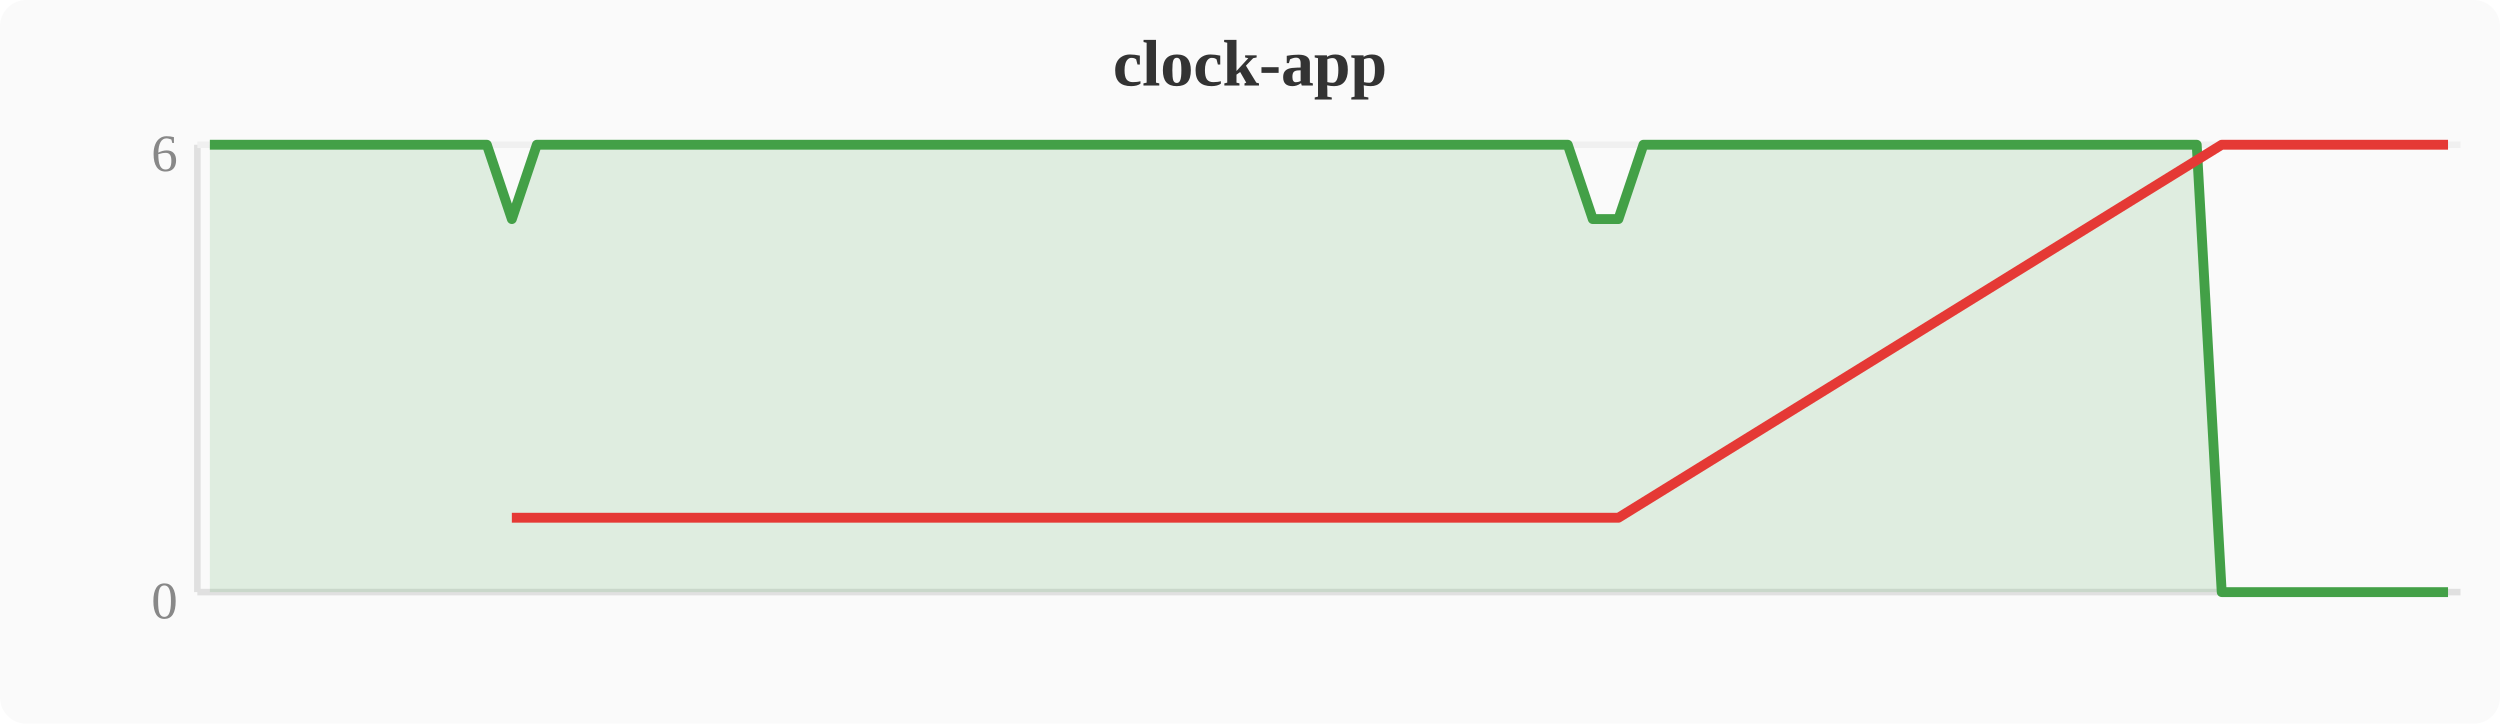
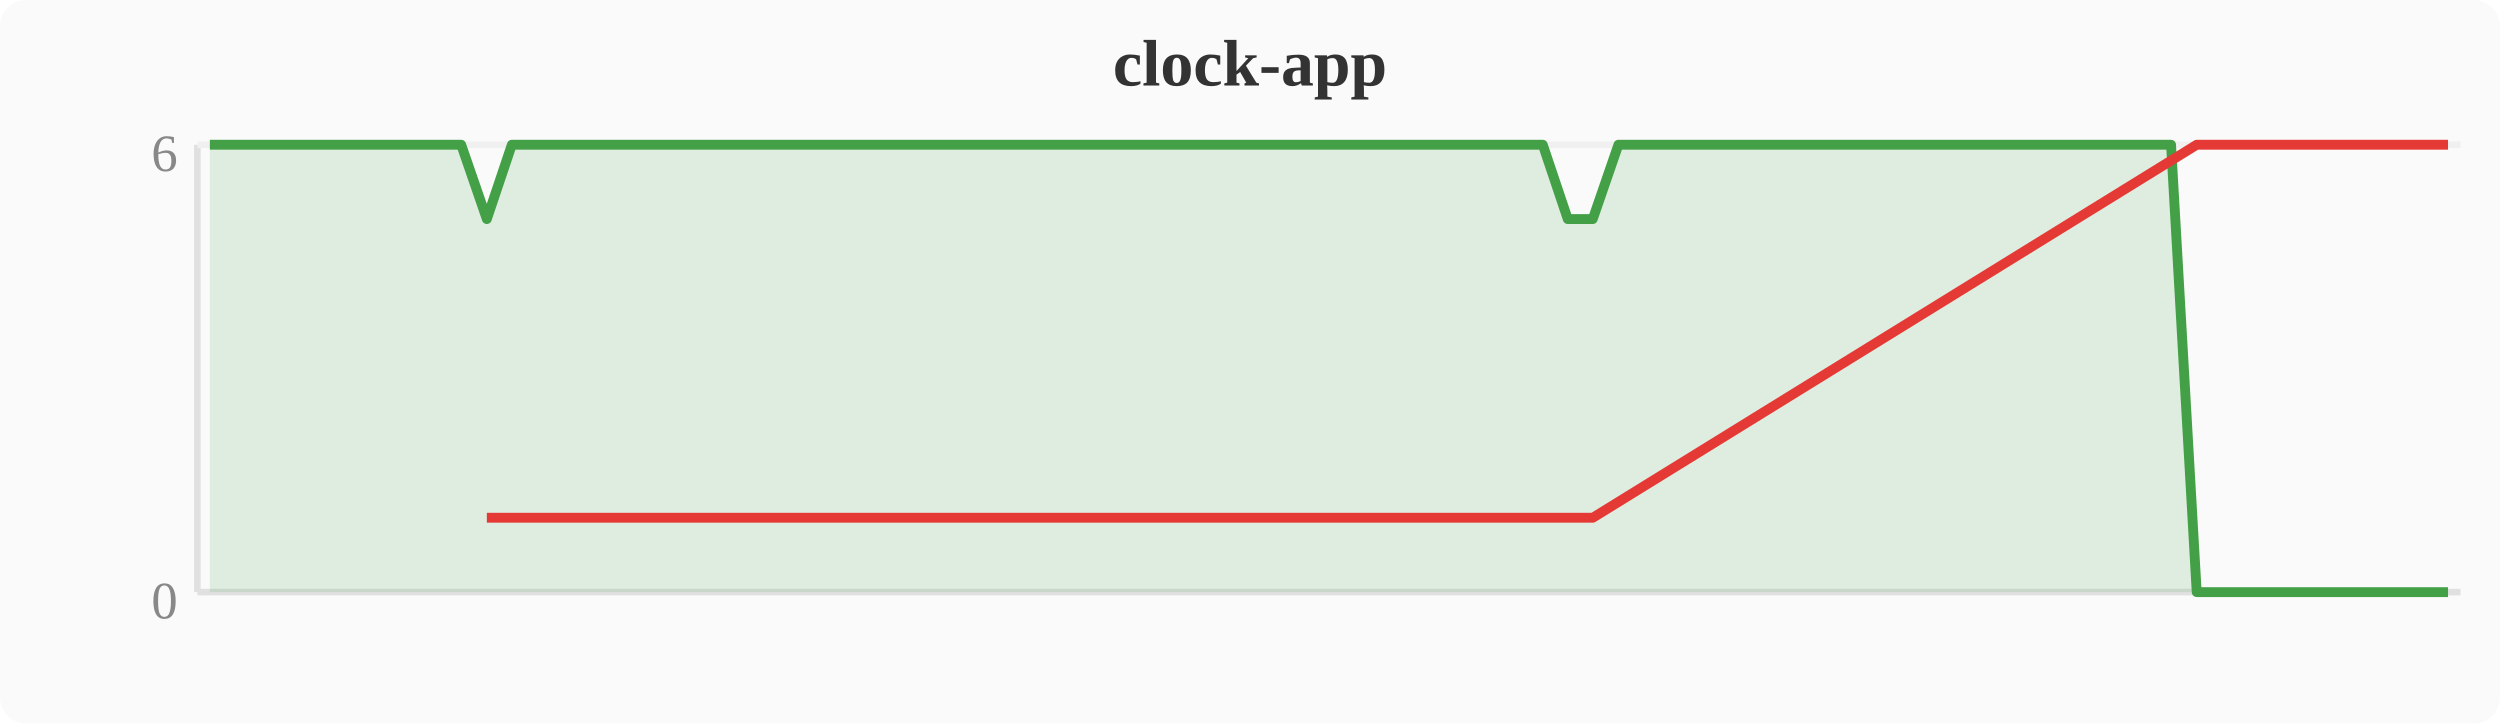
<svg xmlns="http://www.w3.org/2000/svg" width="380" height="110" viewBox="0 0 380 110">
  <rect width="380" height="110" fill="#fafafa" rx="4" />
  <text x="190" y="13" text-anchor="middle" font-size="10" font-weight="bold" fill="#333">clock-app</text>
  <line x1="30" y1="22" x2="30" y2="90" stroke="#e0e0e0" stroke-width="1" />
  <line x1="30" y1="90" x2="374" y2="90" stroke="#e0e0e0" stroke-width="1" />
  <line x1="30" y1="22" x2="374" y2="22" stroke="#f0f0f0" stroke-width="1" />
  <text x="27" y="94" text-anchor="end" font-size="8" fill="#888">0</text>
  <text x="27" y="26" text-anchor="end" font-size="8" fill="#888">6</text>
-   <polygon points="31.9,22.0 35.7,22.0 39.6,22.0 43.4,22.0 47.2,22.0 51.0,22.0 54.8,22.0 58.7,22.0 62.5,22.0 66.3,22.0 70.1,22.0 74.0,22.0 77.8,33.3 81.6,22.0 85.4,22.0 89.2,22.0 93.1,22.0 96.9,22.0 100.7,22.0 104.5,22.0 108.4,22.0 112.2,22.0 116.0,22.0 119.8,22.0 123.6,22.0 127.5,22.0 131.3,22.0 135.1,22.0 138.9,22.0 142.8,22.0 146.6,22.0 150.4,22.0 154.2,22.0 158.0,22.0 161.9,22.0 165.7,22.0 169.5,22.0 173.3,22.0 177.2,22.0 181.0,22.0 184.8,22.0 188.6,22.0 192.4,22.0 196.3,22.0 200.1,22.0 203.9,22.0 207.7,22.0 211.6,22.0 215.4,22.0 219.2,22.0 223.0,22.0 226.8,22.0 230.7,22.0 234.5,22.0 238.3,22.0 242.1,33.3 246.0,33.3 249.8,22.0 253.6,22.0 257.4,22.0 261.2,22.0 265.1,22.0 268.9,22.0 272.7,22.0 276.5,22.0 280.4,22.0 284.2,22.0 288.0,22.0 291.8,22.0 295.6,22.0 299.5,22.0 303.3,22.0 307.1,22.0 310.9,22.0 314.8,22.0 318.6,22.0 322.4,22.0 326.2,22.0 330.0,22.0 333.9,22.0 337.7,90.0 341.5,90.0 345.3,90.0 349.2,90.0 353.0,90.0 356.8,90.0 360.6,90.0 364.4,90.0 368.3,90.0 372.1,90.0 372.1,90 31.9,90" fill="#43a047" opacity="0.15" />
-   <polyline points="31.9,22.0 35.7,22.0 39.6,22.0 43.4,22.0 47.2,22.0 51.0,22.0 54.8,22.0 58.7,22.0 62.5,22.0 66.3,22.0 70.1,22.0 74.0,22.0 77.8,33.3 81.6,22.0 85.4,22.0 89.2,22.0 93.1,22.0 96.9,22.0 100.7,22.0 104.5,22.0 108.4,22.0 112.2,22.0 116.0,22.0 119.8,22.0 123.6,22.0 127.5,22.0 131.3,22.0 135.1,22.0 138.9,22.0 142.8,22.0 146.6,22.0 150.4,22.0 154.2,22.0 158.0,22.0 161.9,22.0 165.7,22.0 169.5,22.0 173.3,22.0 177.2,22.0 181.0,22.0 184.8,22.0 188.6,22.0 192.4,22.0 196.3,22.0 200.1,22.0 203.9,22.0 207.7,22.0 211.6,22.0 215.4,22.0 219.2,22.0 223.0,22.0 226.8,22.0 230.7,22.0 234.5,22.0 238.3,22.0 242.1,33.3 246.0,33.3 249.8,22.0 253.6,22.0 257.4,22.0 261.2,22.0 265.1,22.0 268.9,22.0 272.7,22.0 276.5,22.0 280.4,22.0 284.2,22.0 288.0,22.0 291.8,22.0 295.6,22.0 299.5,22.0 303.3,22.0 307.1,22.0 310.9,22.0 314.8,22.0 318.6,22.0 322.4,22.0 326.2,22.0 330.0,22.0 333.9,22.0 337.7,90.0 341.5,90.0 345.3,90.0 349.2,90.0 353.0,90.0 356.8,90.0 360.6,90.0 364.4,90.0 368.3,90.0 372.1,90.0" fill="none" stroke="#43a047" stroke-width="1.5" stroke-linejoin="round" />
-   <polyline points="77.8,78.7 242.1,78.7 246.0,78.7 337.7,22.0 341.5,22.0 345.3,22.0 349.2,22.0 353.0,22.0 356.8,22.0 360.6,22.0 364.4,22.0 368.3,22.0 372.1,22.0" fill="none" stroke="#e53935" stroke-width="1.5" stroke-linejoin="round" />
+   <polygon points="31.9,22.0 35.7,22.0 39.6,22.0 43.4,22.0 47.2,22.0 51.0,22.0 54.8,22.0 58.7,22.0 62.5,22.0 66.3,22.0 70.1,22.0 74.0,33.3 77.8,22.0 81.6,22.0 85.4,22.0 89.2,22.0 93.1,22.0 96.9,22.0 100.7,22.0 104.5,22.0 108.4,22.0 112.2,22.0 116.0,22.0 119.8,22.0 123.6,22.0 127.5,22.0 131.3,22.0 135.1,22.0 138.9,22.0 142.8,22.0 146.6,22.0 150.4,22.0 154.2,22.0 158.0,22.0 161.9,22.0 165.7,22.0 169.5,22.0 173.3,22.0 177.2,22.0 181.0,22.0 184.8,22.0 188.6,22.0 192.4,22.0 196.3,22.0 200.1,22.0 203.9,22.0 207.7,22.0 211.6,22.0 215.4,22.0 219.2,22.0 223.0,22.0 226.8,22.0 230.7,22.0 234.5,22.0 238.3,33.3 242.1,33.3 246.0,22.0 249.8,22.0 253.6,22.0 257.4,22.0 261.2,22.0 265.1,22.0 268.9,22.0 272.7,22.0 276.5,22.0 280.4,22.0 284.2,22.0 288.0,22.0 291.8,22.0 295.6,22.0 299.5,22.0 303.3,22.0 307.1,22.0 310.9,22.0 314.8,22.0 318.6,22.0 322.4,22.0 326.2,22.0 330.0,22.0 333.9,90.0 337.7,90.0 341.5,90.0 345.3,90.0 349.2,90.0 353.0,90.0 356.8,90.0 360.6,90.0 364.4,90.0 368.3,90.0 372.1,90.0 372.1,90 31.9,90" fill="#43a047" opacity="0.15" />
+   <polyline points="31.9,22.0 35.7,22.0 39.6,22.0 43.4,22.0 47.2,22.0 51.0,22.0 54.8,22.0 58.7,22.0 62.5,22.0 66.3,22.0 70.1,22.0 74.0,33.3 77.8,22.0 81.6,22.0 85.4,22.0 89.2,22.0 93.1,22.0 96.9,22.0 100.7,22.0 104.5,22.0 108.4,22.0 112.2,22.0 116.0,22.0 119.8,22.0 123.6,22.0 127.5,22.0 131.3,22.0 135.1,22.0 138.9,22.0 142.8,22.0 146.6,22.0 150.4,22.0 154.2,22.0 158.0,22.0 161.9,22.0 165.7,22.0 169.5,22.0 173.3,22.0 177.2,22.0 181.0,22.0 184.8,22.0 188.6,22.0 192.4,22.0 196.3,22.0 200.1,22.0 203.9,22.0 207.7,22.0 211.6,22.0 215.4,22.0 219.2,22.0 223.0,22.0 226.8,22.0 230.7,22.0 234.5,22.0 238.3,33.3 242.1,33.3 246.0,22.0 249.8,22.0 253.6,22.0 257.4,22.0 261.2,22.0 265.1,22.0 268.9,22.0 272.7,22.0 276.5,22.0 280.4,22.0 284.2,22.0 288.0,22.0 291.8,22.0 295.6,22.0 299.5,22.0 303.3,22.0 307.1,22.0 310.9,22.0 314.8,22.0 318.6,22.0 322.4,22.0 326.2,22.0 330.0,22.0 333.9,90.0 337.7,90.0 341.5,90.0 345.3,90.0 349.2,90.0 353.0,90.0 356.8,90.0 360.6,90.0 364.4,90.0 368.3,90.0 372.1,90.0" fill="none" stroke="#43a047" stroke-width="1.5" stroke-linejoin="round" />
+   <polyline points="74.0,78.7 238.3,78.7 242.1,78.7 333.9,22.0 337.7,22.0 341.5,22.0 345.3,22.0 349.2,22.0 353.0,22.0 356.8,22.0 360.6,22.0 364.4,22.0 368.3,22.0 372.1,22.0" fill="none" stroke="#e53935" stroke-width="1.5" stroke-linejoin="round" />
</svg>
